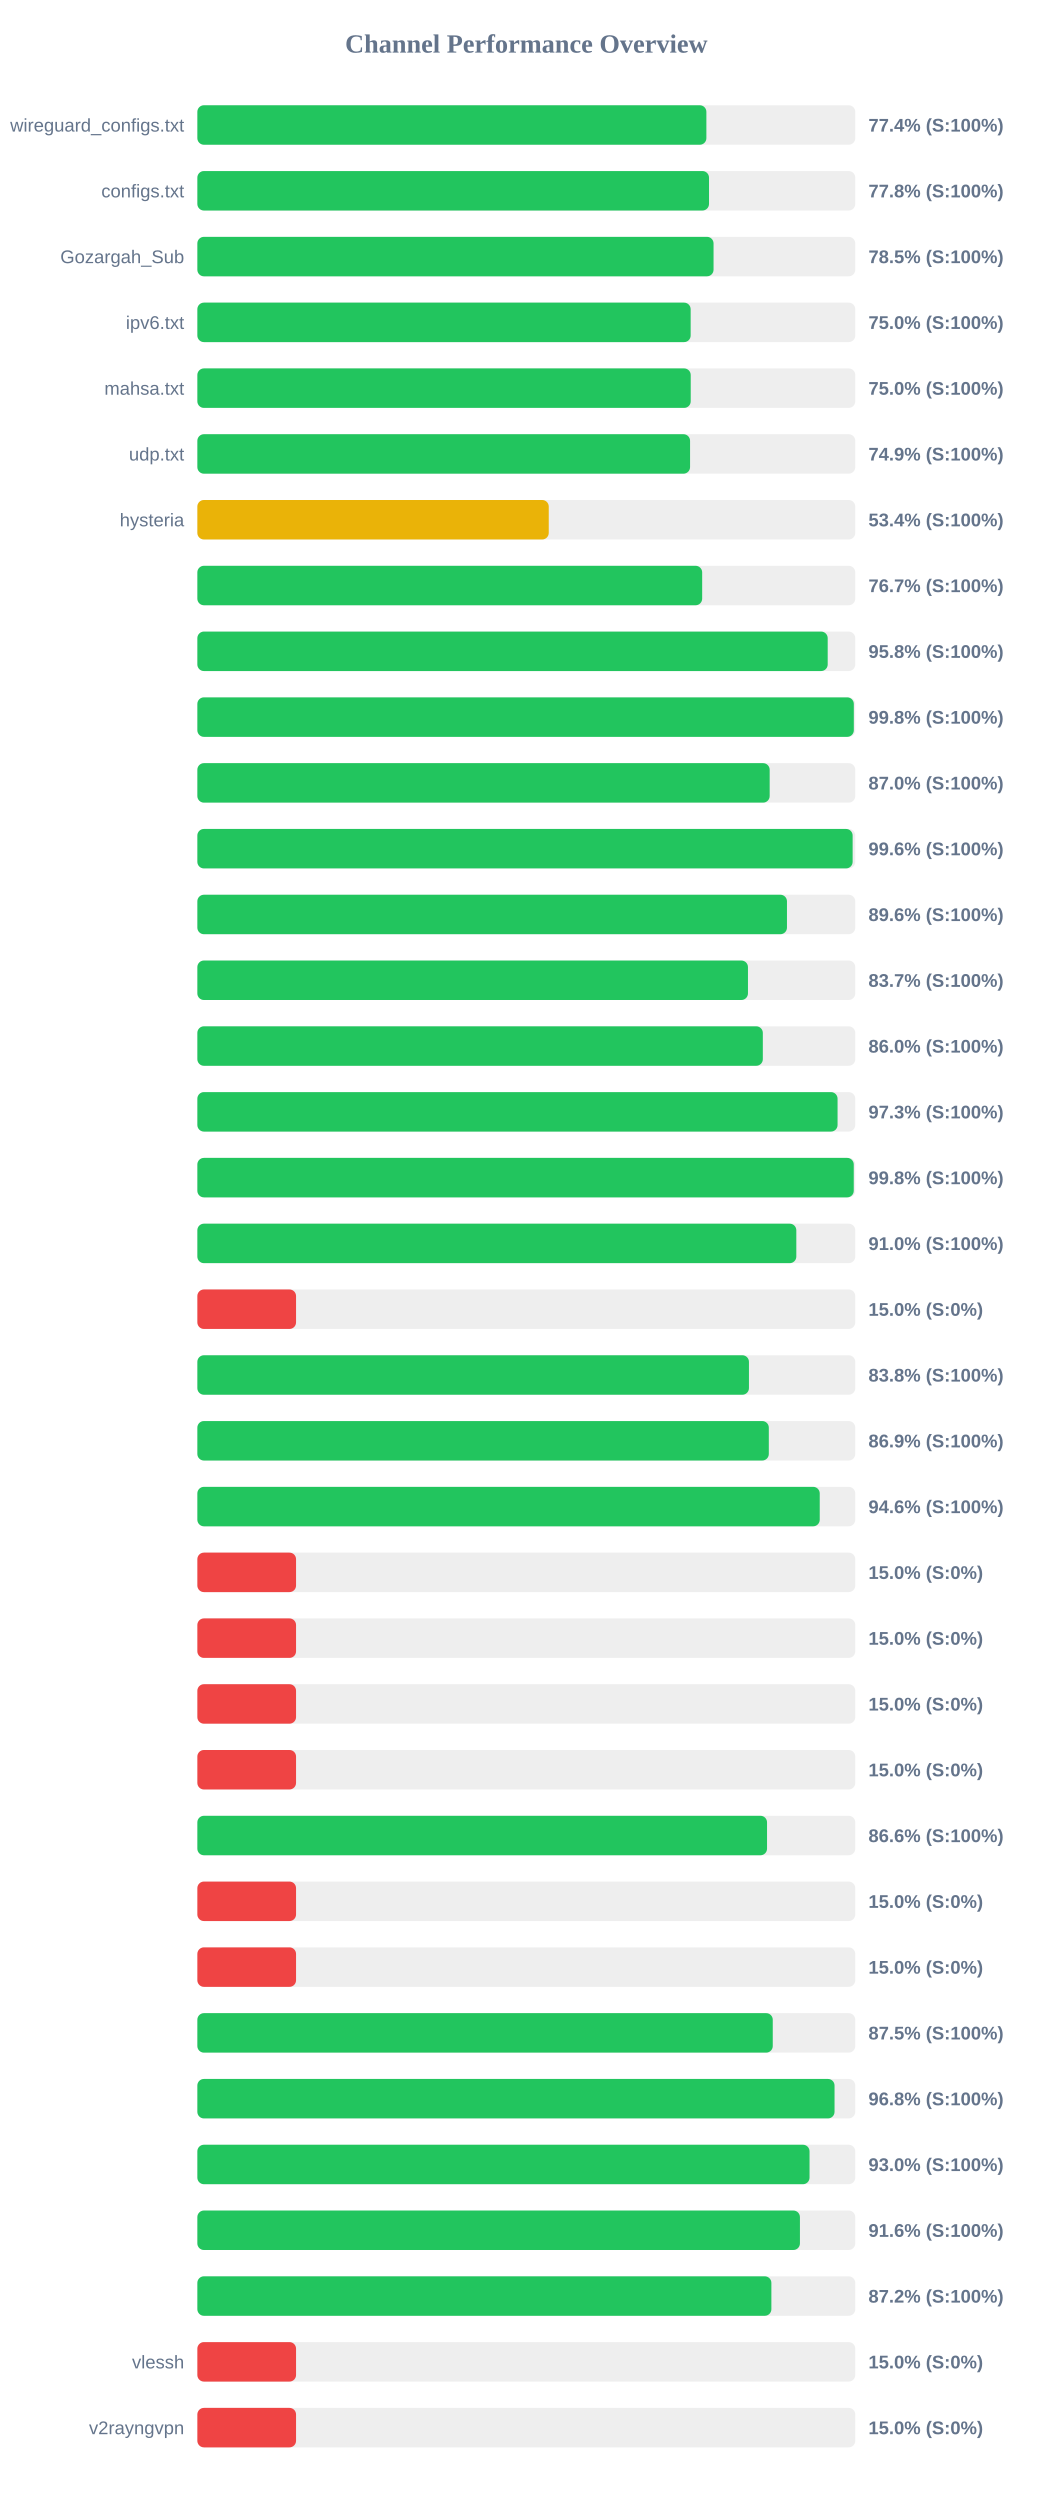
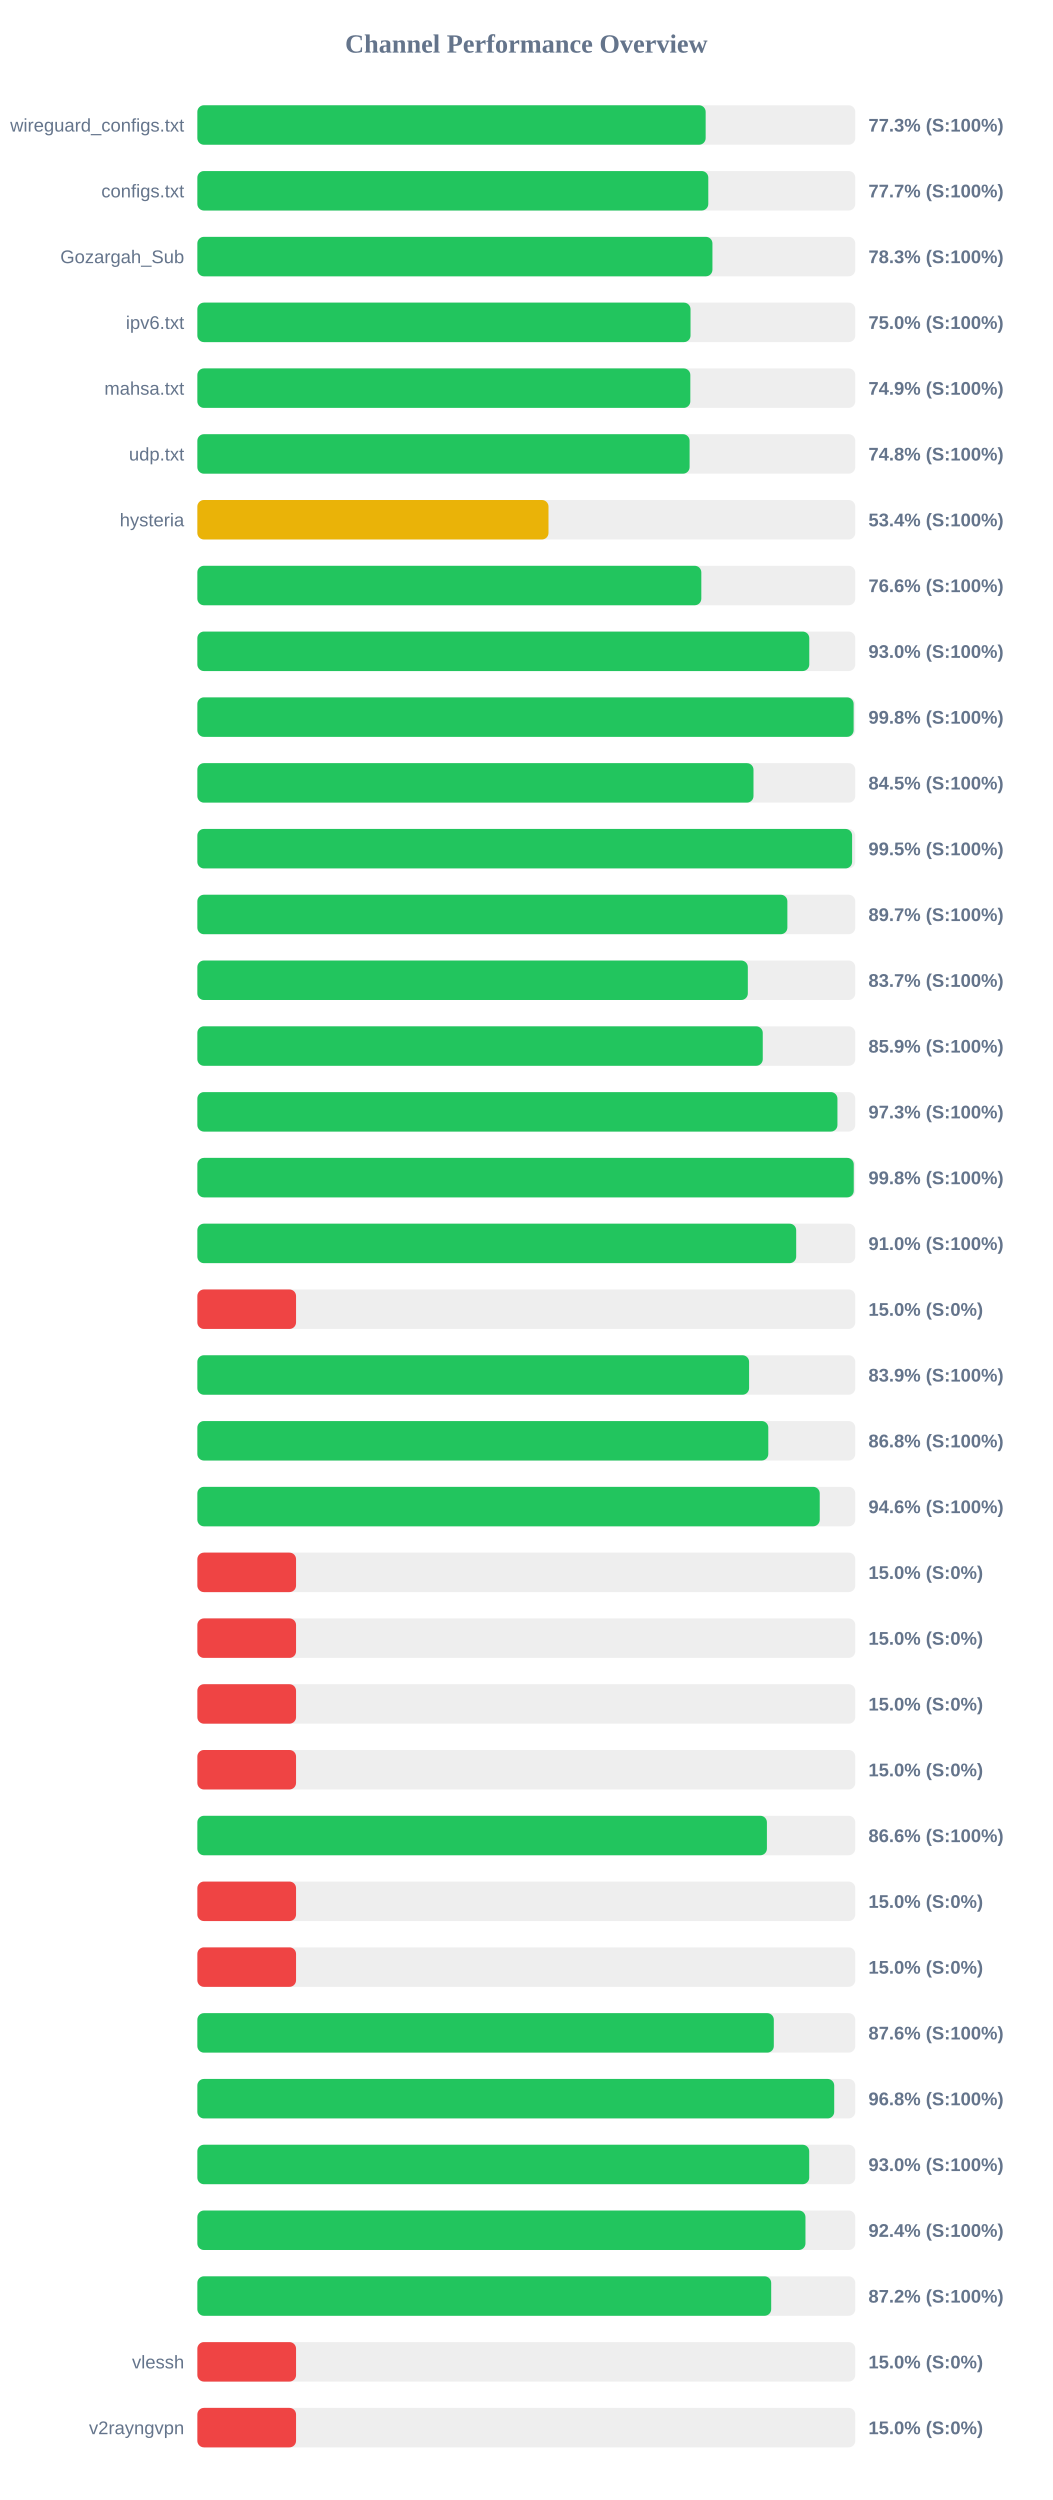
<svg xmlns="http://www.w3.org/2000/svg" width="800" height="1900" version="1.1">
  <style>
        .row { font: 14px Arial; fill: #64748b; }
        .score { font: bold 14px Arial; fill: #64748b; }
    </style>
  <text x="400" y="40" text-anchor="middle" font-size="20px" font-weight="bold" fill="#64748b">Channel Performance Overview</text>
  <rect x="150" y="80" width="500" height="30" fill="#eee" rx="5" />
-   <rect x="150" y="80" width="386.85" height="30" fill="#22c55e" rx="5" />
+   <rect x="150" y="80" width="386.3" height="30" fill="#22c55e" rx="5" />
  <text x="140" y="100" text-anchor="end" class="row">wireguard_configs.txt</text>
-   <text x="660" y="100" text-anchor="start" class="score">77.4% (S:100%)</text>
+   <text x="660" y="100" text-anchor="start" class="score">77.3% (S:100%)</text>
  <rect x="150" y="130" width="500" height="30" fill="#eee" rx="5" />
-   <rect x="150" y="130" width="388.85" height="30" fill="#22c55e" rx="5" />
+   <rect x="150" y="130" width="388.3" height="30" fill="#22c55e" rx="5" />
  <text x="140" y="150" text-anchor="end" class="row">configs.txt</text>
-   <text x="660" y="150" text-anchor="start" class="score">77.8% (S:100%)</text>
+   <text x="660" y="150" text-anchor="start" class="score">77.7% (S:100%)</text>
  <rect x="150" y="180" width="500" height="30" fill="#eee" rx="5" />
-   <rect x="150" y="180" width="392.3" height="30" fill="#22c55e" rx="5" />
+   <rect x="150" y="180" width="391.45" height="30" fill="#22c55e" rx="5" />
  <text x="140" y="200" text-anchor="end" class="row">Gozargah_Sub</text>
-   <text x="660" y="200" text-anchor="start" class="score">78.5% (S:100%)</text>
+   <text x="660" y="200" text-anchor="start" class="score">78.3% (S:100%)</text>
  <rect x="150" y="230" width="500" height="30" fill="#eee" rx="5" />
-   <rect x="150" y="230" width="374.9" height="30" fill="#22c55e" rx="5" />
+   <rect x="150" y="230" width="374.8" height="30" fill="#22c55e" rx="5" />
  <text x="140" y="250" text-anchor="end" class="row">ipv6.txt</text>
  <text x="660" y="250" text-anchor="start" class="score">75.0% (S:100%)</text>
  <rect x="150" y="280" width="500" height="30" fill="#eee" rx="5" />
-   <rect x="150" y="280" width="374.95" height="30" fill="#22c55e" rx="5" />
+   <rect x="150" y="280" width="374.65" height="30" fill="#22c55e" rx="5" />
  <text x="140" y="300" text-anchor="end" class="row">mahsa.txt</text>
-   <text x="660" y="300" text-anchor="start" class="score">75.0% (S:100%)</text>
+   <text x="660" y="300" text-anchor="start" class="score">74.9% (S:100%)</text>
  <rect x="150" y="330" width="500" height="30" fill="#eee" rx="5" />
-   <rect x="150" y="330" width="374.45" height="30" fill="#22c55e" rx="5" />
+   <rect x="150" y="330" width="374.1" height="30" fill="#22c55e" rx="5" />
  <text x="140" y="350" text-anchor="end" class="row">udp.txt</text>
-   <text x="660" y="350" text-anchor="start" class="score">74.9% (S:100%)</text>
+   <text x="660" y="350" text-anchor="start" class="score">74.8% (S:100%)</text>
  <rect x="150" y="380" width="500" height="30" fill="#eee" rx="5" />
-   <rect x="150" y="380" width="267.05" height="30" fill="#eab308" rx="5" />
+   <rect x="150" y="380" width="266.85" height="30" fill="#eab308" rx="5" />
  <text x="140" y="400" text-anchor="end" class="row">hysteria</text>
  <text x="660" y="400" text-anchor="start" class="score">53.4% (S:100%)</text>
  <rect x="150" y="430" width="500" height="30" fill="#eee" rx="5" />
-   <rect x="150" y="430" width="383.65" height="30" fill="#22c55e" rx="5" />
+   <rect x="150" y="430" width="383.0" height="30" fill="#22c55e" rx="5" />
  <text x="140" y="450" text-anchor="end" class="row" />
-   <text x="660" y="450" text-anchor="start" class="score">76.7% (S:100%)</text>
+   <text x="660" y="450" text-anchor="start" class="score">76.6% (S:100%)</text>
  <rect x="150" y="480" width="500" height="30" fill="#eee" rx="5" />
-   <rect x="150" y="480" width="479.05" height="30" fill="#22c55e" rx="5" />
+   <rect x="150" y="480" width="465.05" height="30" fill="#22c55e" rx="5" />
  <text x="140" y="500" text-anchor="end" class="row" />
-   <text x="660" y="500" text-anchor="start" class="score">95.8% (S:100%)</text>
+   <text x="660" y="500" text-anchor="start" class="score">93.0% (S:100%)</text>
  <rect x="150" y="530" width="500" height="30" fill="#eee" rx="5" />
-   <rect x="150" y="530" width="498.9" height="30" fill="#22c55e" rx="5" />
+   <rect x="150" y="530" width="498.75" height="30" fill="#22c55e" rx="5" />
  <text x="140" y="550" text-anchor="end" class="row" />
  <text x="660" y="550" text-anchor="start" class="score">99.8% (S:100%)</text>
  <rect x="150" y="580" width="500" height="30" fill="#eee" rx="5" />
-   <rect x="150" y="580" width="434.95" height="30" fill="#22c55e" rx="5" />
+   <rect x="150" y="580" width="422.65" height="30" fill="#22c55e" rx="5" />
  <text x="140" y="600" text-anchor="end" class="row" />
-   <text x="660" y="600" text-anchor="start" class="score">87.0% (S:100%)</text>
+   <text x="660" y="600" text-anchor="start" class="score">84.5% (S:100%)</text>
  <rect x="150" y="630" width="500" height="30" fill="#eee" rx="5" />
-   <rect x="150" y="630" width="498.0" height="30" fill="#22c55e" rx="5" />
+   <rect x="150" y="630" width="497.6" height="30" fill="#22c55e" rx="5" />
  <text x="140" y="650" text-anchor="end" class="row" />
-   <text x="660" y="650" text-anchor="start" class="score">99.6% (S:100%)</text>
+   <text x="660" y="650" text-anchor="start" class="score">99.5% (S:100%)</text>
  <rect x="150" y="680" width="500" height="30" fill="#eee" rx="5" />
-   <rect x="150" y="680" width="448.1" height="30" fill="#22c55e" rx="5" />
+   <rect x="150" y="680" width="448.4" height="30" fill="#22c55e" rx="5" />
  <text x="140" y="700" text-anchor="end" class="row" />
-   <text x="660" y="700" text-anchor="start" class="score">89.6% (S:100%)</text>
+   <text x="660" y="700" text-anchor="start" class="score">89.7% (S:100%)</text>
  <rect x="150" y="730" width="500" height="30" fill="#eee" rx="5" />
-   <rect x="150" y="730" width="418.45" height="30" fill="#22c55e" rx="5" />
+   <rect x="150" y="730" width="418.35" height="30" fill="#22c55e" rx="5" />
  <text x="140" y="750" text-anchor="end" class="row" />
  <text x="660" y="750" text-anchor="start" class="score">83.7% (S:100%)</text>
  <rect x="150" y="780" width="500" height="30" fill="#eee" rx="5" />
-   <rect x="150" y="780" width="429.75" height="30" fill="#22c55e" rx="5" />
+   <rect x="150" y="780" width="429.7" height="30" fill="#22c55e" rx="5" />
  <text x="140" y="800" text-anchor="end" class="row" />
-   <text x="660" y="800" text-anchor="start" class="score">86.0% (S:100%)</text>
+   <text x="660" y="800" text-anchor="start" class="score">85.9% (S:100%)</text>
  <rect x="150" y="830" width="500" height="30" fill="#eee" rx="5" />
-   <rect x="150" y="830" width="486.55" height="30" fill="#22c55e" rx="5" />
+   <rect x="150" y="830" width="486.45" height="30" fill="#22c55e" rx="5" />
  <text x="140" y="850" text-anchor="end" class="row" />
  <text x="660" y="850" text-anchor="start" class="score">97.3% (S:100%)</text>
  <rect x="150" y="880" width="500" height="30" fill="#eee" rx="5" />
  <rect x="150" y="880" width="498.85" height="30" fill="#22c55e" rx="5" />
  <text x="140" y="900" text-anchor="end" class="row" />
  <text x="660" y="900" text-anchor="start" class="score">99.8% (S:100%)</text>
  <rect x="150" y="930" width="500" height="30" fill="#eee" rx="5" />
-   <rect x="150" y="930" width="455.2" height="30" fill="#22c55e" rx="5" />
+   <rect x="150" y="930" width="455.1" height="30" fill="#22c55e" rx="5" />
  <text x="140" y="950" text-anchor="end" class="row" />
  <text x="660" y="950" text-anchor="start" class="score">91.0% (S:100%)</text>
  <rect x="150" y="980" width="500" height="30" fill="#eee" rx="5" />
  <rect x="150" y="980" width="75.0" height="30" fill="#ef4444" rx="5" />
  <text x="140" y="1000" text-anchor="end" class="row" />
  <text x="660" y="1000" text-anchor="start" class="score">15.0% (S:0%)</text>
  <rect x="150" y="1030" width="500" height="30" fill="#eee" rx="5" />
-   <rect x="150" y="1030" width="419.2" height="30" fill="#22c55e" rx="5" />
+   <rect x="150" y="1030" width="419.3" height="30" fill="#22c55e" rx="5" />
  <text x="140" y="1050" text-anchor="end" class="row" />
-   <text x="660" y="1050" text-anchor="start" class="score">83.8% (S:100%)</text>
+   <text x="660" y="1050" text-anchor="start" class="score">83.9% (S:100%)</text>
  <rect x="150" y="1080" width="500" height="30" fill="#eee" rx="5" />
-   <rect x="150" y="1080" width="434.3" height="30" fill="#22c55e" rx="5" />
+   <rect x="150" y="1080" width="433.9" height="30" fill="#22c55e" rx="5" />
  <text x="140" y="1100" text-anchor="end" class="row" />
-   <text x="660" y="1100" text-anchor="start" class="score">86.9% (S:100%)</text>
+   <text x="660" y="1100" text-anchor="start" class="score">86.8% (S:100%)</text>
  <rect x="150" y="1130" width="500" height="30" fill="#eee" rx="5" />
  <rect x="150" y="1130" width="473.0" height="30" fill="#22c55e" rx="5" />
  <text x="140" y="1150" text-anchor="end" class="row" />
  <text x="660" y="1150" text-anchor="start" class="score">94.6% (S:100%)</text>
  <rect x="150" y="1180" width="500" height="30" fill="#eee" rx="5" />
  <rect x="150" y="1180" width="75.0" height="30" fill="#ef4444" rx="5" />
  <text x="140" y="1200" text-anchor="end" class="row" />
  <text x="660" y="1200" text-anchor="start" class="score">15.0% (S:0%)</text>
  <rect x="150" y="1230" width="500" height="30" fill="#eee" rx="5" />
  <rect x="150" y="1230" width="75.0" height="30" fill="#ef4444" rx="5" />
  <text x="140" y="1250" text-anchor="end" class="row" />
  <text x="660" y="1250" text-anchor="start" class="score">15.0% (S:0%)</text>
  <rect x="150" y="1280" width="500" height="30" fill="#eee" rx="5" />
  <rect x="150" y="1280" width="75.0" height="30" fill="#ef4444" rx="5" />
  <text x="140" y="1300" text-anchor="end" class="row" />
  <text x="660" y="1300" text-anchor="start" class="score">15.0% (S:0%)</text>
  <rect x="150" y="1330" width="500" height="30" fill="#eee" rx="5" />
  <rect x="150" y="1330" width="75.0" height="30" fill="#ef4444" rx="5" />
  <text x="140" y="1350" text-anchor="end" class="row" />
  <text x="660" y="1350" text-anchor="start" class="score">15.0% (S:0%)</text>
  <rect x="150" y="1380" width="500" height="30" fill="#eee" rx="5" />
-   <rect x="150" y="1380" width="432.95" height="30" fill="#22c55e" rx="5" />
+   <rect x="150" y="1380" width="432.85" height="30" fill="#22c55e" rx="5" />
  <text x="140" y="1400" text-anchor="end" class="row" />
  <text x="660" y="1400" text-anchor="start" class="score">86.6% (S:100%)</text>
  <rect x="150" y="1430" width="500" height="30" fill="#eee" rx="5" />
  <rect x="150" y="1430" width="75.0" height="30" fill="#ef4444" rx="5" />
  <text x="140" y="1450" text-anchor="end" class="row" />
  <text x="660" y="1450" text-anchor="start" class="score">15.0% (S:0%)</text>
  <rect x="150" y="1480" width="500" height="30" fill="#eee" rx="5" />
  <rect x="150" y="1480" width="75.0" height="30" fill="#ef4444" rx="5" />
  <text x="140" y="1500" text-anchor="end" class="row" />
  <text x="660" y="1500" text-anchor="start" class="score">15.0% (S:0%)</text>
  <rect x="150" y="1530" width="500" height="30" fill="#eee" rx="5" />
-   <rect x="150" y="1530" width="437.3" height="30" fill="#22c55e" rx="5" />
+   <rect x="150" y="1530" width="438.1" height="30" fill="#22c55e" rx="5" />
  <text x="140" y="1550" text-anchor="end" class="row" />
-   <text x="660" y="1550" text-anchor="start" class="score">87.5% (S:100%)</text>
+   <text x="660" y="1550" text-anchor="start" class="score">87.6% (S:100%)</text>
  <rect x="150" y="1580" width="500" height="30" fill="#eee" rx="5" />
-   <rect x="150" y="1580" width="484.25" height="30" fill="#22c55e" rx="5" />
+   <rect x="150" y="1580" width="484.0" height="30" fill="#22c55e" rx="5" />
  <text x="140" y="1600" text-anchor="end" class="row" />
  <text x="660" y="1600" text-anchor="start" class="score">96.8% (S:100%)</text>
  <rect x="150" y="1630" width="500" height="30" fill="#eee" rx="5" />
-   <rect x="150" y="1630" width="465.25" height="30" fill="#22c55e" rx="5" />
+   <rect x="150" y="1630" width="465.0" height="30" fill="#22c55e" rx="5" />
  <text x="140" y="1650" text-anchor="end" class="row" />
  <text x="660" y="1650" text-anchor="start" class="score">93.0% (S:100%)</text>
  <rect x="150" y="1680" width="500" height="30" fill="#eee" rx="5" />
-   <rect x="150" y="1680" width="457.95" height="30" fill="#22c55e" rx="5" />
+   <rect x="150" y="1680" width="462.15" height="30" fill="#22c55e" rx="5" />
  <text x="140" y="1700" text-anchor="end" class="row" />
-   <text x="660" y="1700" text-anchor="start" class="score">91.6% (S:100%)</text>
+   <text x="660" y="1700" text-anchor="start" class="score">92.4% (S:100%)</text>
  <rect x="150" y="1730" width="500" height="30" fill="#eee" rx="5" />
-   <rect x="150" y="1730" width="436.25" height="30" fill="#22c55e" rx="5" />
+   <rect x="150" y="1730" width="436.1" height="30" fill="#22c55e" rx="5" />
  <text x="140" y="1750" text-anchor="end" class="row" />
  <text x="660" y="1750" text-anchor="start" class="score">87.2% (S:100%)</text>
  <rect x="150" y="1780" width="500" height="30" fill="#eee" rx="5" />
  <rect x="150" y="1780" width="75.0" height="30" fill="#ef4444" rx="5" />
  <text x="140" y="1800" text-anchor="end" class="row">vlessh</text>
  <text x="660" y="1800" text-anchor="start" class="score">15.0% (S:0%)</text>
  <rect x="150" y="1830" width="500" height="30" fill="#eee" rx="5" />
  <rect x="150" y="1830" width="75.0" height="30" fill="#ef4444" rx="5" />
  <text x="140" y="1850" text-anchor="end" class="row">v2rayngvpn</text>
  <text x="660" y="1850" text-anchor="start" class="score">15.0% (S:0%)</text>
</svg>
